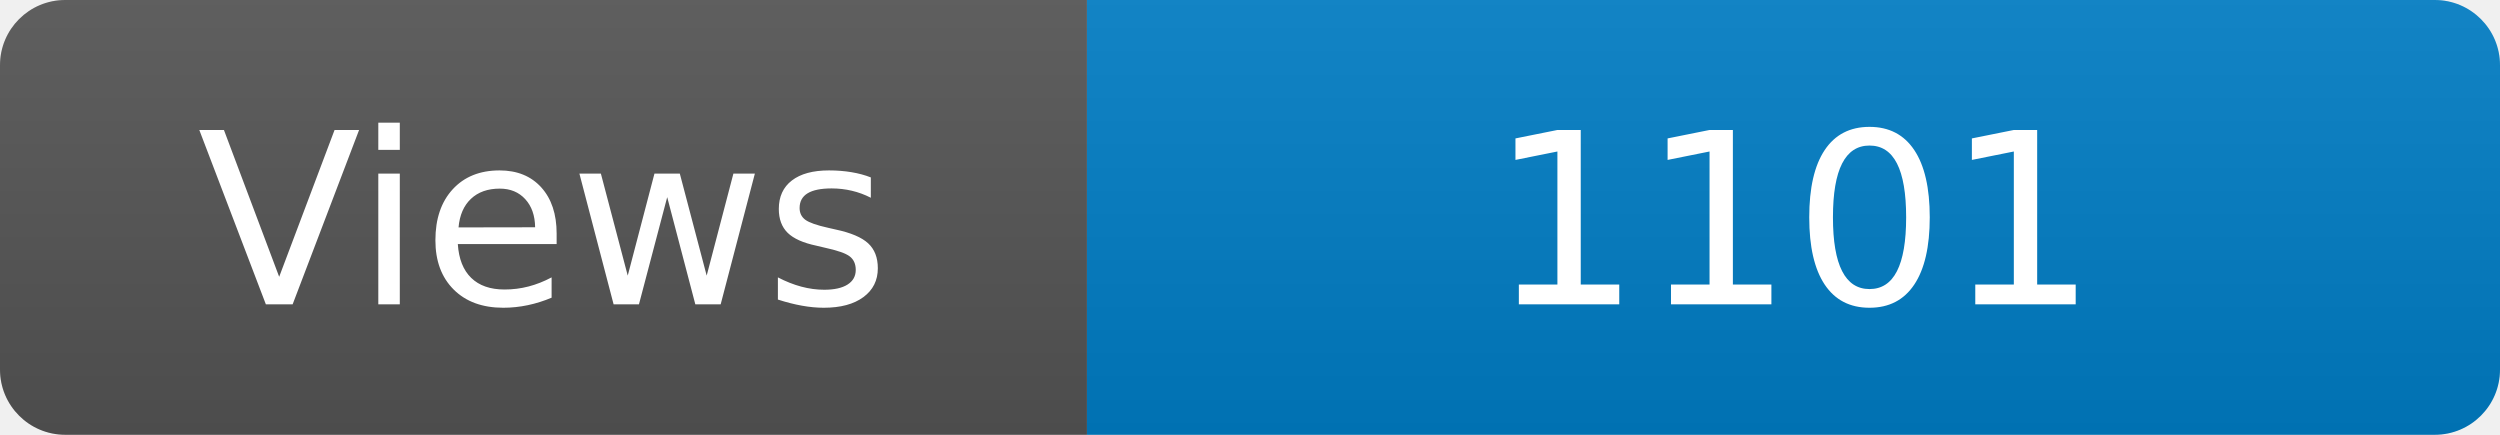
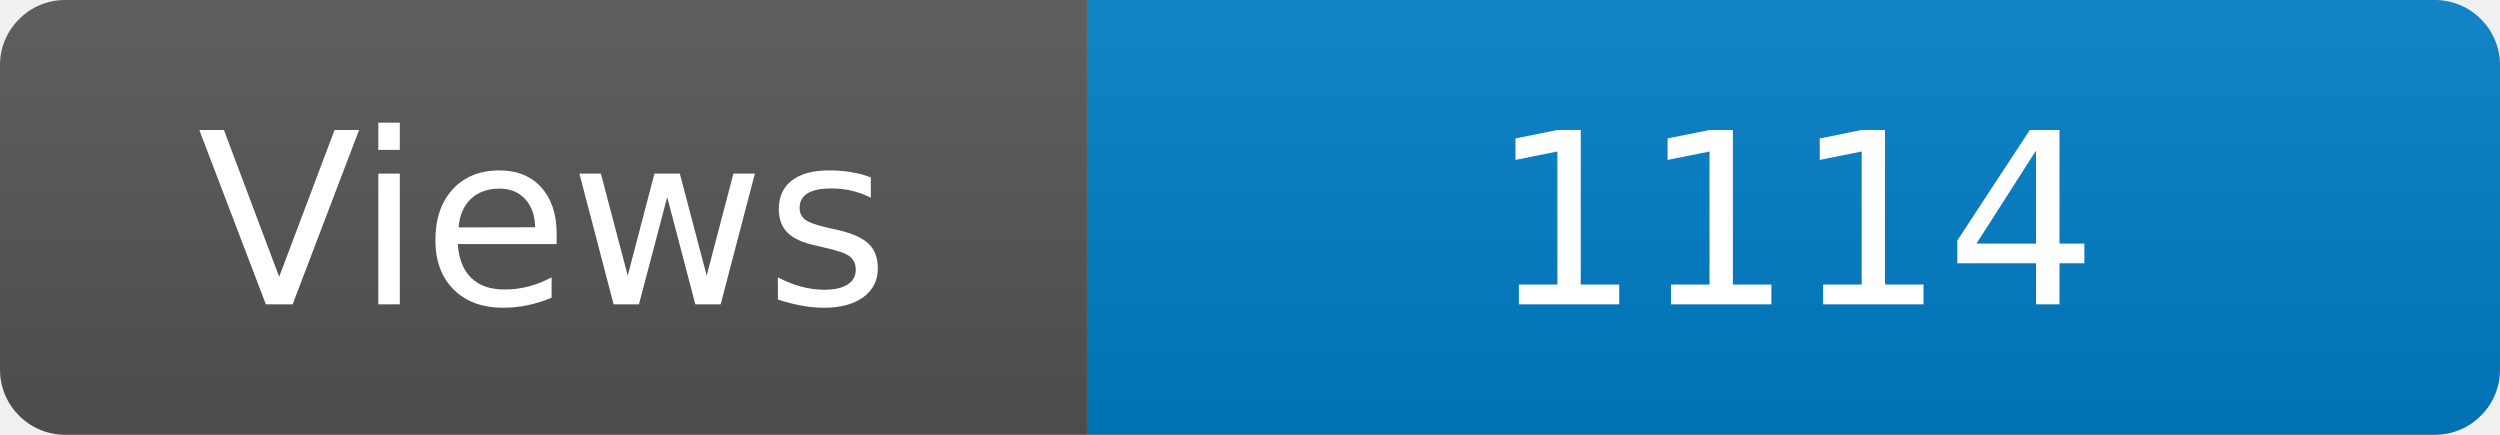
<svg xmlns="http://www.w3.org/2000/svg" width="115" height="20" role="img" aria-label="Maintained?: yes">
  <linearGradient id="s" x2="0" y2="100%">
    <stop offset="0" stop-color="#bbb" stop-opacity=".1" />
    <stop offset="1" stop-opacity=".1" />
  </linearGradient>
  <clipPath id="r">
    <rect width="115" height="20" rx="3" fill="#fff" />
  </clipPath>
  <g clip-path="url(#r)">
    <rect width="50" height="20" fill="#555" />
    <rect x="50" width="160" height="20" fill="#007ec6" />
    <rect width="115" height="20" fill="url(#s)" />
  </g>
  <g fill="#fff" text-anchor="middle" font-family="Verdana,Geneva,DejaVu Sans,sans-serif" font-size="110">
    <text x="250" y="140" transform="scale(.1)" fill="#fff">Views</text>
-     <text x="825" y="140" transform="scale(.1)" fill="#fff">1101</text>
+     <text x="825" y="140" transform="scale(.1)" fill="#fff">1114</text>
  </g>
</svg>
